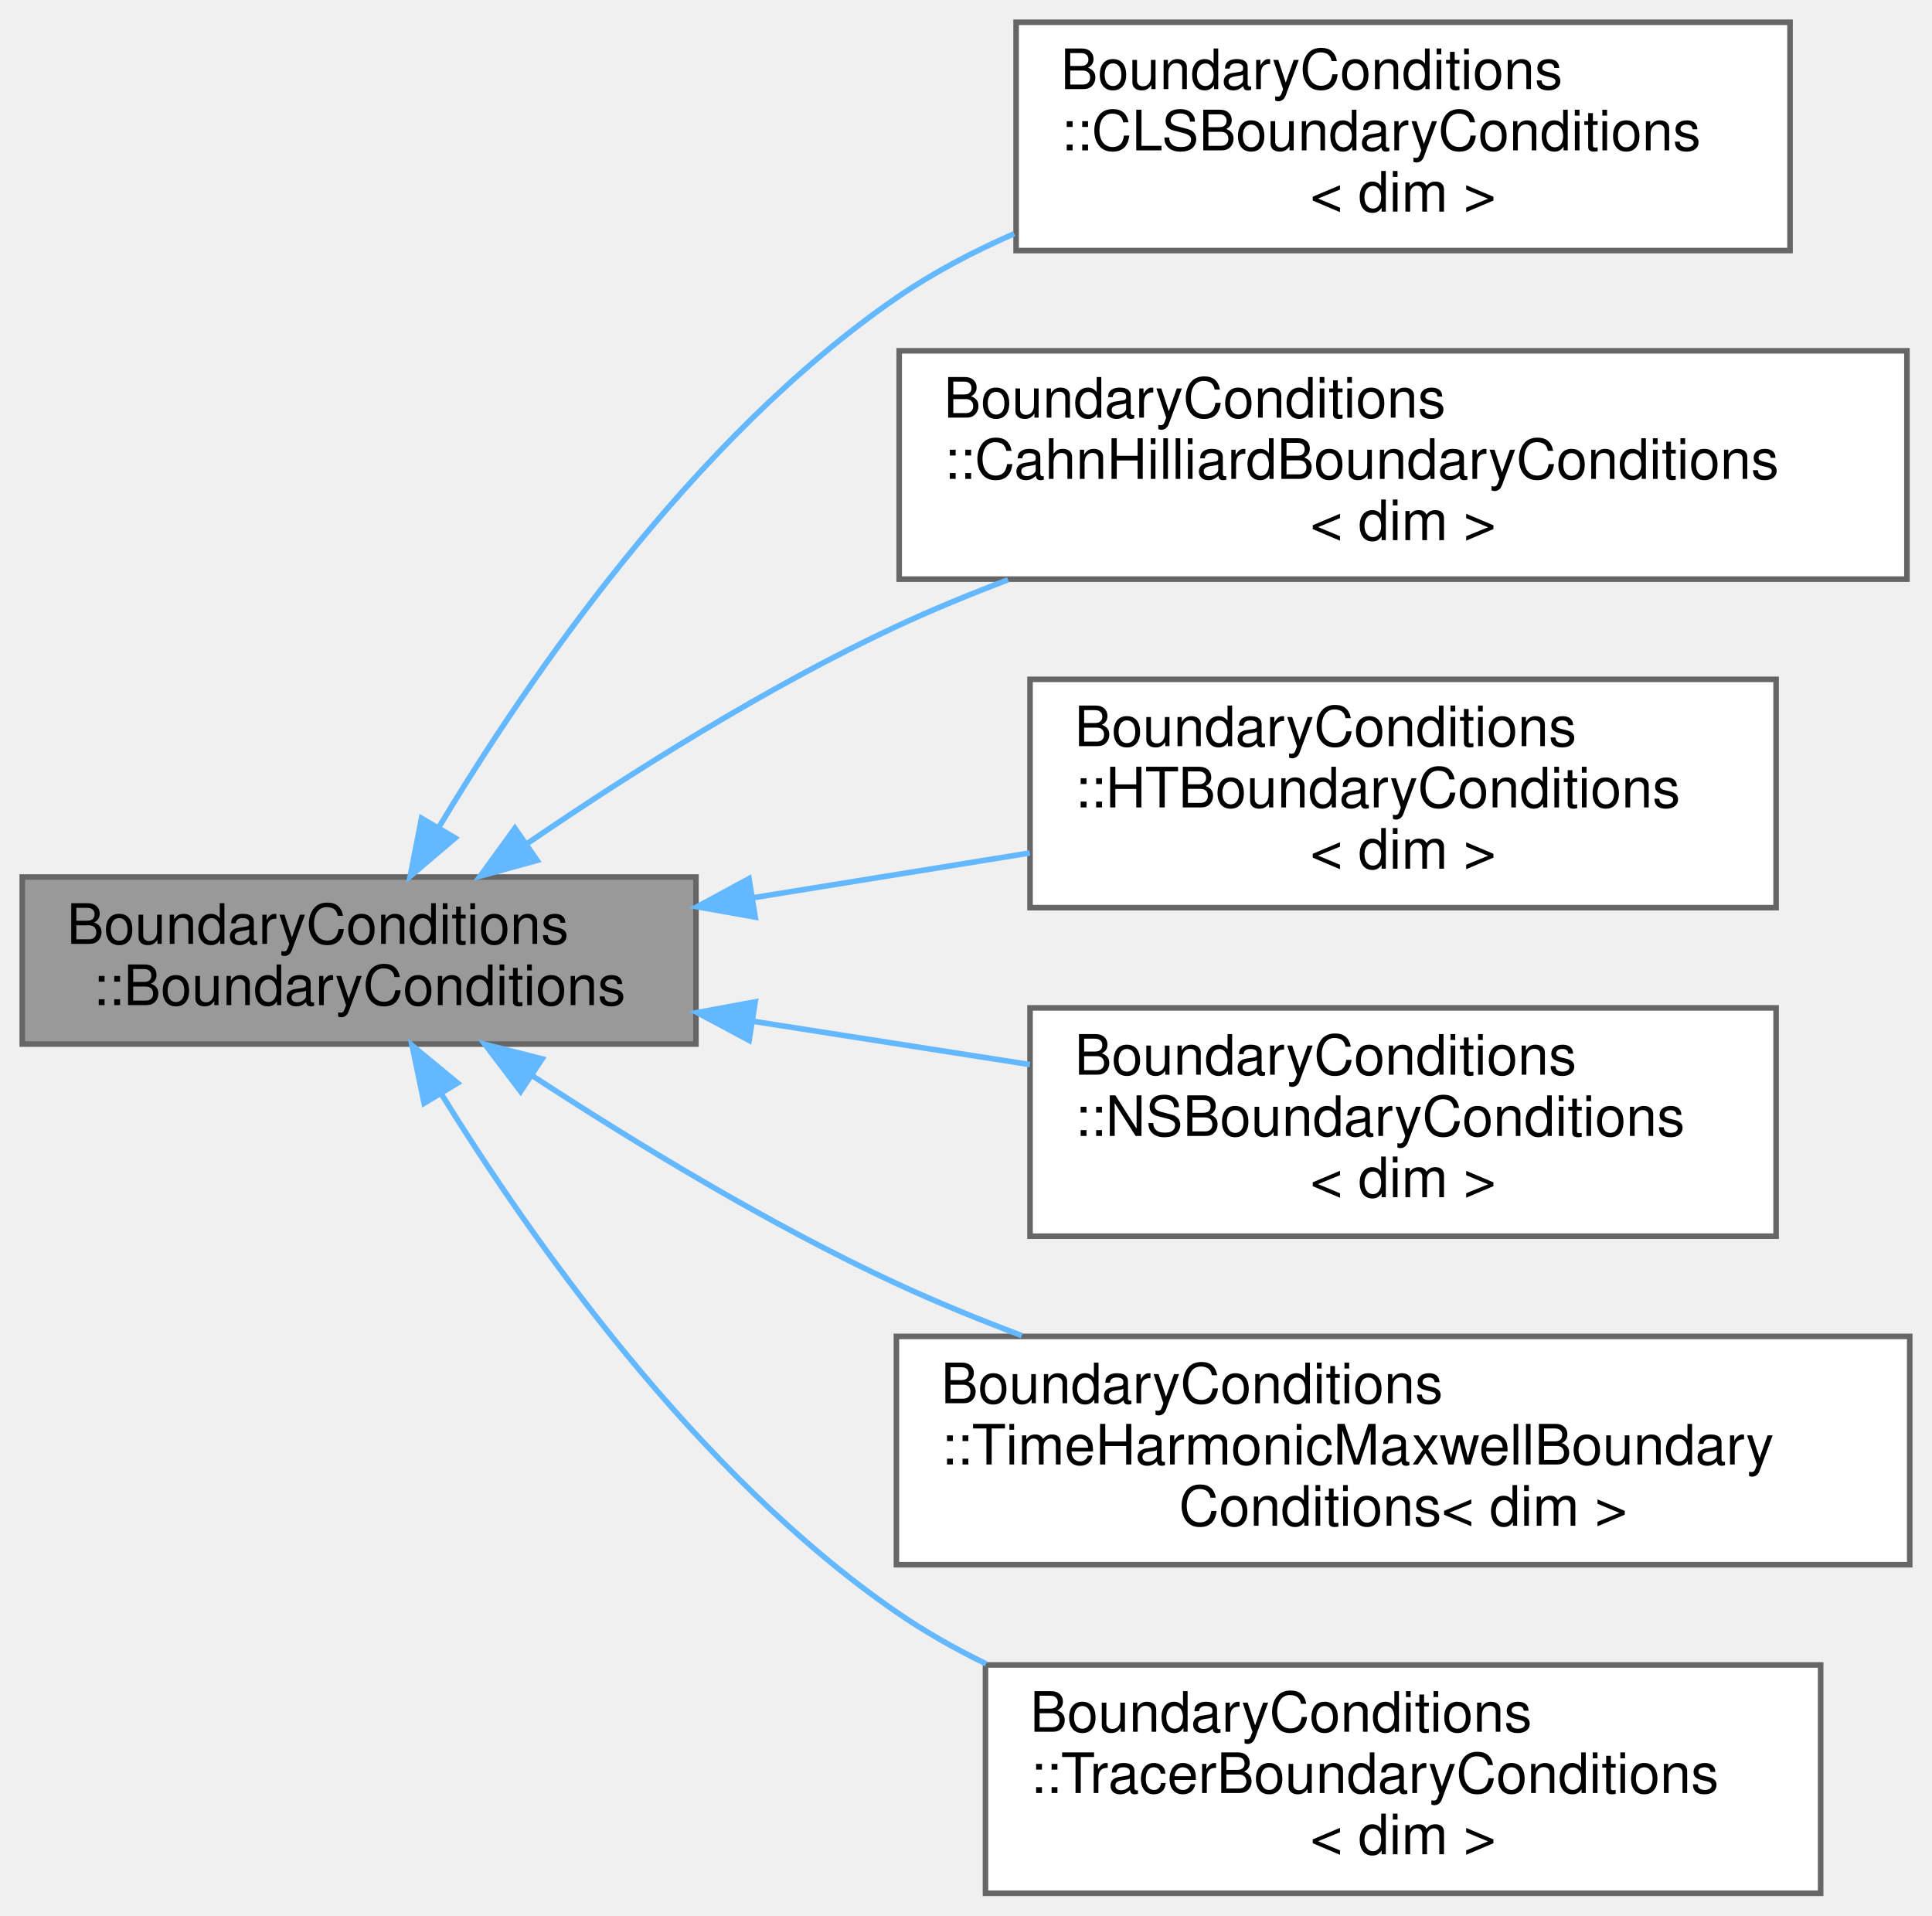
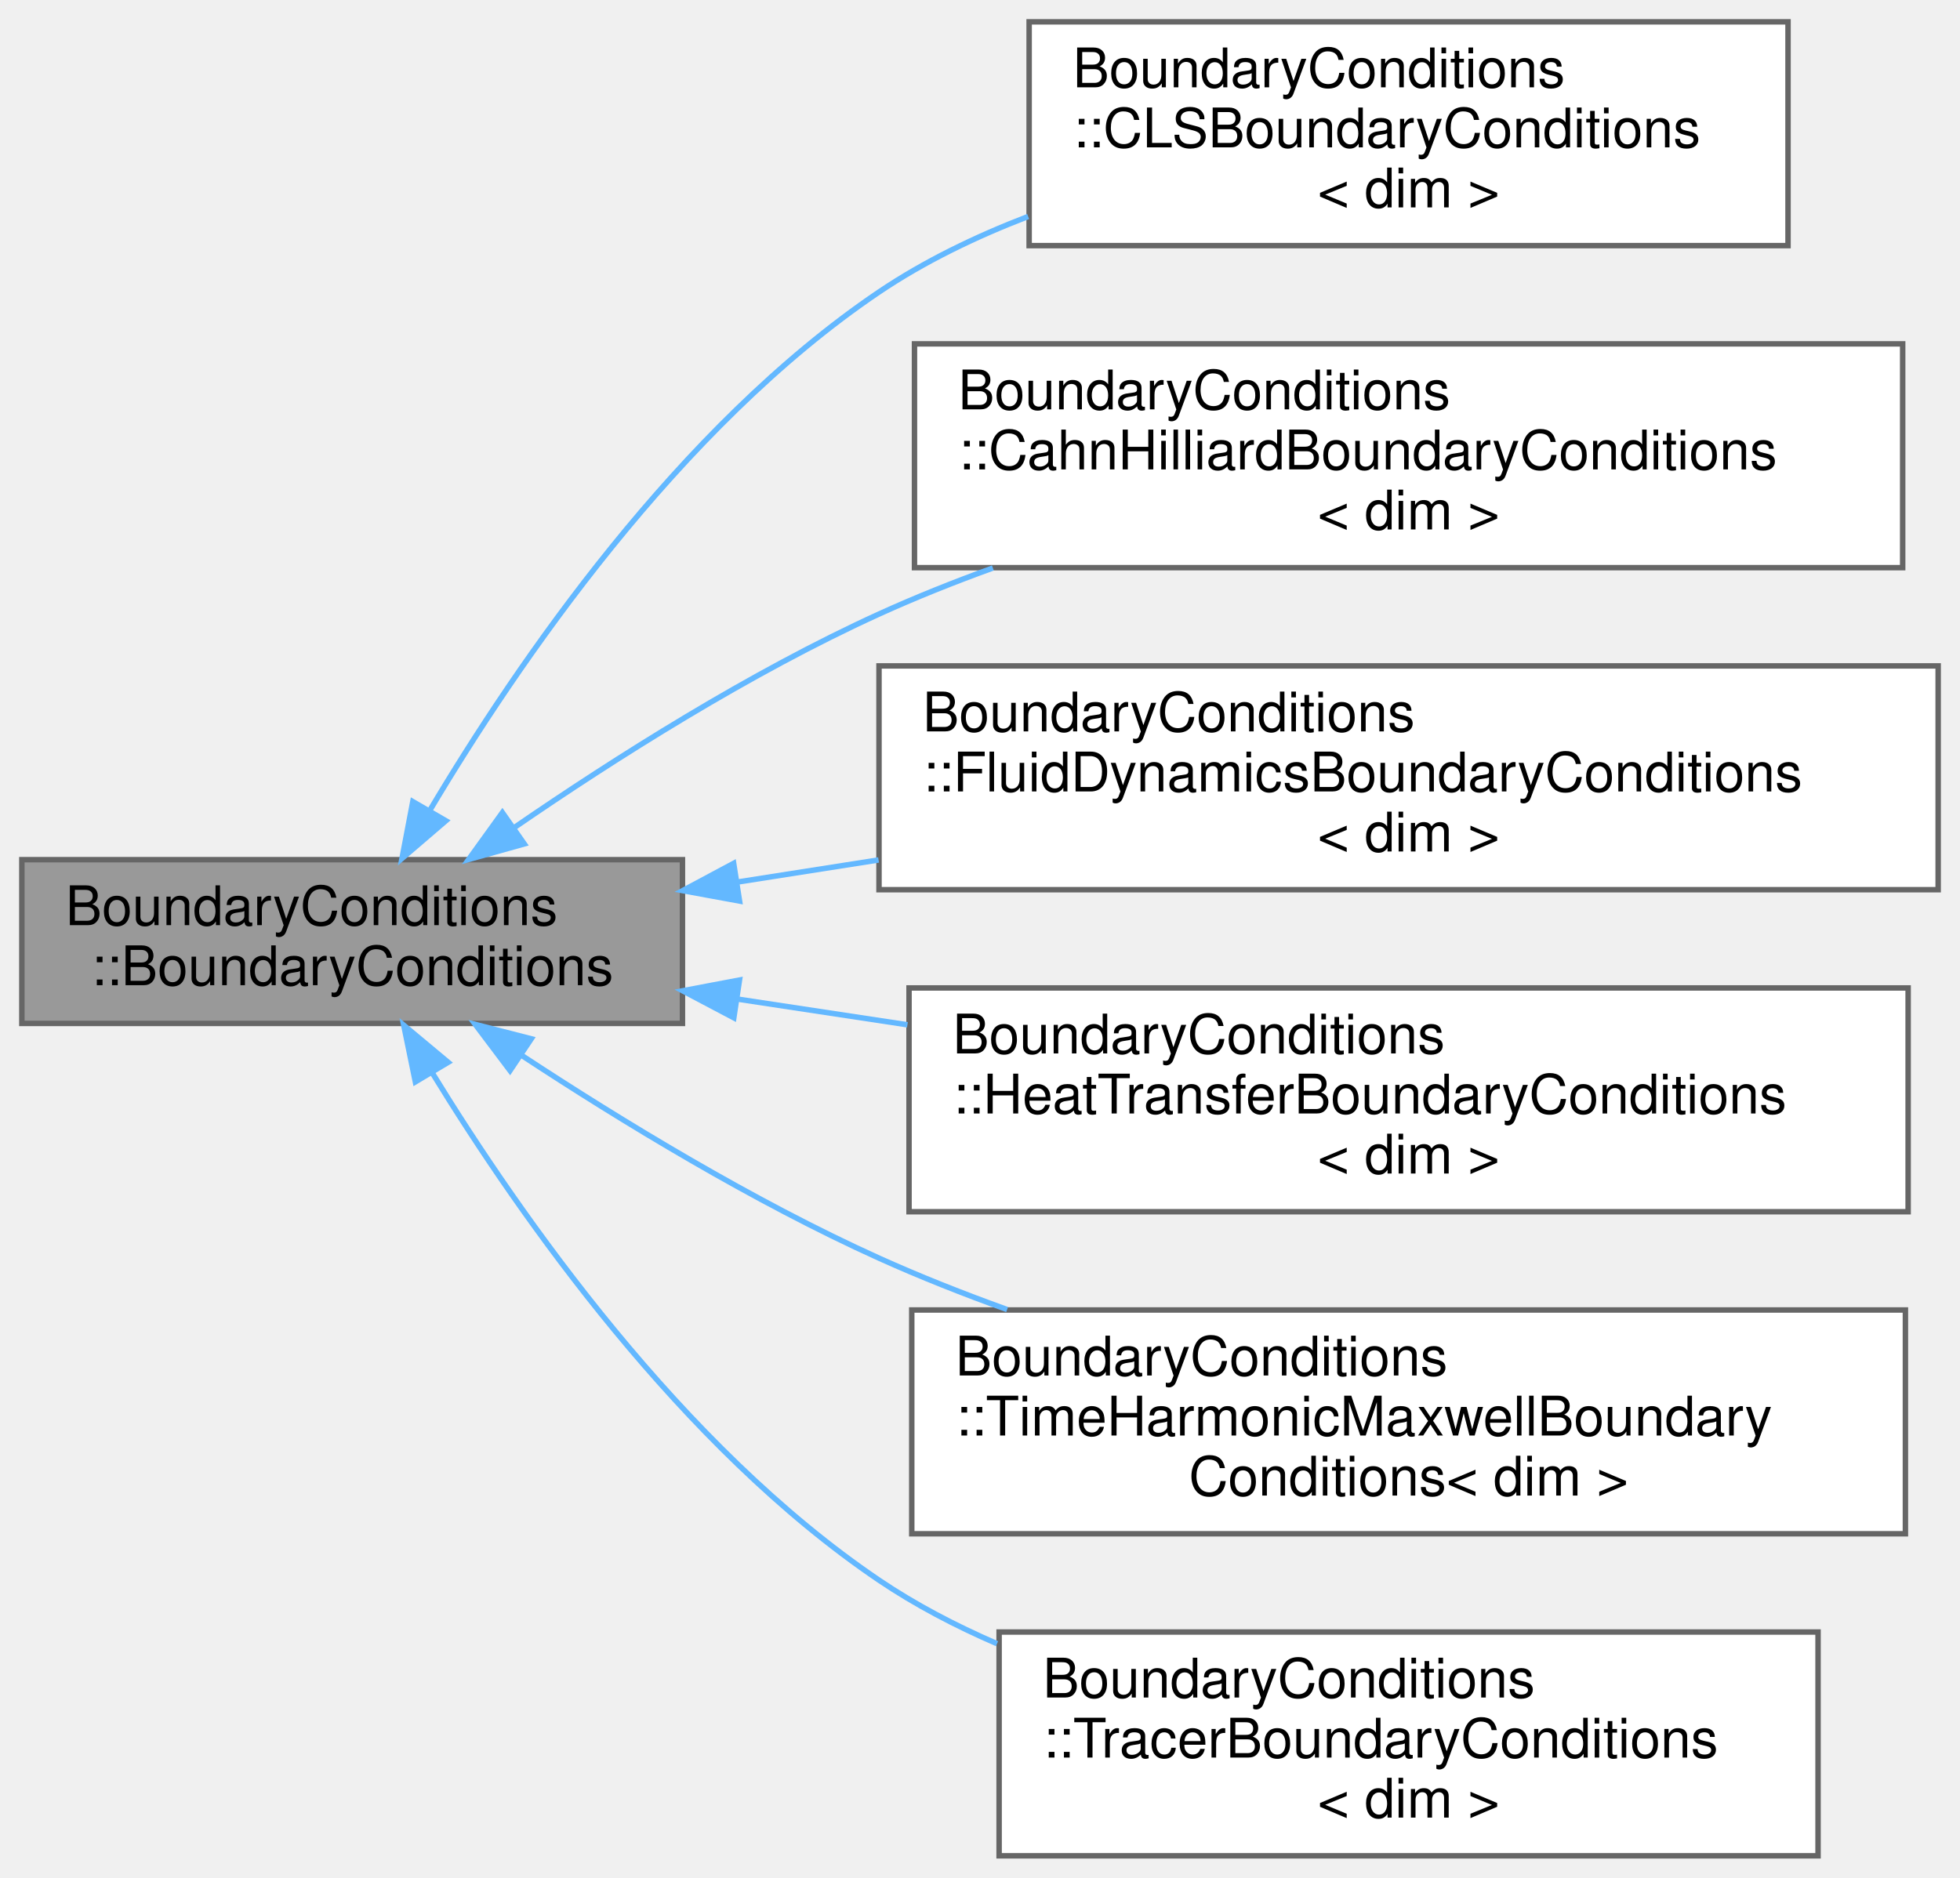
- <svg xmlns="http://www.w3.org/2000/svg" xmlns:xlink="http://www.w3.org/1999/xlink" width="347pt" height="344pt" viewBox="0.00 0.00 347.00 344.00">
+ <svg xmlns="http://www.w3.org/2000/svg" xmlns:xlink="http://www.w3.org/1999/xlink" width="359pt" height="344pt" viewBox="0.00 0.00 359.00 344.00">
  <g id="graph0" class="graph" transform="scale(1 1) rotate(0) translate(4 340)">
    <g id="Node000001" class="node">
      <g id="a_Node000001">
        <a xlink:title="This class is the base class for all boundary conditions. It stores the general information that all ...">
          <polygon fill="#999999" stroke="#666666" points="121,-182.5 0,-182.5 0,-152.5 121,-152.5 121,-182.5" />
          <text text-anchor="start" x="8" y="-170.5" font-family="Helvetica,sans-Serif" font-size="10.00">BoundaryConditions</text>
          <text text-anchor="middle" x="60.5" y="-159.5" font-family="Helvetica,sans-Serif" font-size="10.00">::BoundaryConditions</text>
        </a>
      </g>
    </g>
    <g id="Node000002" class="node">
      <g id="a_Node000002">
        <a xlink:href="classBoundaryConditions_1_1CLSBoundaryConditions.html" target="_top" xlink:title="This class manages the boundary conditions for CLS solver It introduces the boundary functions and de...">
-           <polygon fill="white" stroke="#666666" points="317.5,-336 178.5,-336 178.5,-295 317.5,-295 317.5,-336" />
-           <text text-anchor="start" x="186.5" y="-324" font-family="Helvetica,sans-Serif" font-size="10.00">BoundaryConditions</text>
-           <text text-anchor="start" x="186.5" y="-313" font-family="Helvetica,sans-Serif" font-size="10.00">::CLSBoundaryConditions</text>
-           <text text-anchor="middle" x="248" y="-302" font-family="Helvetica,sans-Serif" font-size="10.00">&lt; dim &gt;</text>
+           <polygon fill="white" stroke="#666666" points="323.5,-336 184.5,-336 184.5,-295 323.5,-295 323.5,-336" />
+           <text text-anchor="start" x="192.5" y="-324" font-family="Helvetica,sans-Serif" font-size="10.00">BoundaryConditions</text>
+           <text text-anchor="start" x="192.5" y="-313" font-family="Helvetica,sans-Serif" font-size="10.00">::CLSBoundaryConditions</text>
+           <text text-anchor="middle" x="254" y="-302" font-family="Helvetica,sans-Serif" font-size="10.00">&lt; dim &gt;</text>
        </a>
      </g>
    </g>
    <g id="edge1_Node000001_Node000002" class="edge">
      <g id="a_edge1_Node000001_Node000002">
        <a xlink:title=" ">
-           <path fill="none" stroke="#63b8ff" d="M74.81,-191.42C90.93,-218.27 120.51,-261.37 157,-286.5 163.49,-290.97 170.71,-294.78 178.16,-298.03" />
-           <polygon fill="#63b8ff" stroke="#63b8ff" points="77.75,-189.51 69.68,-182.65 71.71,-193.05 77.75,-189.51" />
+           <path fill="none" stroke="#63b8ff" d="M74.73,-191.54C90.77,-218.5 120.28,-261.7 157,-286.5 165.3,-292.1 174.71,-296.65 184.32,-300.34" />
+           <polygon fill="#63b8ff" stroke="#63b8ff" points="77.67,-189.63 69.63,-182.73 71.61,-193.14 77.67,-189.63" />
        </a>
      </g>
    </g>
    <g id="Node000003" class="node">
      <g id="a_Node000003">
        <a xlink:href="classBoundaryConditions_1_1CahnHilliardBoundaryConditions.html" target="_top" xlink:title="This class manages the boundary conditions for the Cahn-Hilliard solver It introduces the boundary fu...">
-           <polygon fill="white" stroke="#666666" points="338.5,-277 157.5,-277 157.5,-236 338.5,-236 338.5,-277" />
-           <text text-anchor="start" x="165.5" y="-265" font-family="Helvetica,sans-Serif" font-size="10.00">BoundaryConditions</text>
-           <text text-anchor="start" x="165.5" y="-254" font-family="Helvetica,sans-Serif" font-size="10.00">::CahnHilliardBoundaryConditions</text>
-           <text text-anchor="middle" x="248" y="-243" font-family="Helvetica,sans-Serif" font-size="10.00">&lt; dim &gt;</text>
+           <polygon fill="white" stroke="#666666" points="344.5,-277 163.5,-277 163.5,-236 344.5,-236 344.5,-277" />
+           <text text-anchor="start" x="171.5" y="-265" font-family="Helvetica,sans-Serif" font-size="10.00">BoundaryConditions</text>
+           <text text-anchor="start" x="171.5" y="-254" font-family="Helvetica,sans-Serif" font-size="10.00">::CahnHilliardBoundaryConditions</text>
+           <text text-anchor="middle" x="254" y="-243" font-family="Helvetica,sans-Serif" font-size="10.00">&lt; dim &gt;</text>
        </a>
      </g>
    </g>
    <g id="edge2_Node000001_Node000003" class="edge">
      <g id="a_edge2_Node000001_Node000003">
        <a xlink:title=" ">
-           <path fill="none" stroke="#63b8ff" d="M90.74,-188.55C109.11,-201.09 133.67,-216.62 157,-227.5 163.4,-230.48 170.19,-233.28 177.05,-235.88" />
-           <polygon fill="#63b8ff" stroke="#63b8ff" points="92.47,-185.49 82.25,-182.67 88.48,-191.25 92.47,-185.49" />
+           <path fill="none" stroke="#63b8ff" d="M90.31,-188.46C108.69,-201.09 133.41,-216.76 157,-227.5 163.66,-230.53 170.71,-233.35 177.86,-235.94" />
+           <polygon fill="#63b8ff" stroke="#63b8ff" points="92.03,-185.39 81.83,-182.54 88.02,-191.13 92.03,-185.39" />
        </a>
      </g>
    </g>
    <g id="Node000004" class="node">
      <g id="a_Node000004">
-         <a xlink:href="classBoundaryConditions_1_1HTBoundaryConditions.html" target="_top" xlink:title="This class manages the boundary conditions for Heat-Transfer solver It introduces the boundary functi...">
-           <polygon fill="white" stroke="#666666" points="315,-218 181,-218 181,-177 315,-177 315,-218" />
-           <text text-anchor="start" x="189" y="-206" font-family="Helvetica,sans-Serif" font-size="10.00">BoundaryConditions</text>
-           <text text-anchor="start" x="189" y="-195" font-family="Helvetica,sans-Serif" font-size="10.00">::HTBoundaryConditions</text>
-           <text text-anchor="middle" x="248" y="-184" font-family="Helvetica,sans-Serif" font-size="10.00">&lt; dim &gt;</text>
+         <a xlink:href="classBoundaryConditions_1_1FluidDynamicsBoundaryConditions.html" target="_top" xlink:title="This class manages the boundary conditions forhe fluid dynamics solver It introduces the boundary fun...">
+           <polygon fill="white" stroke="#666666" points="351,-218 157,-218 157,-177 351,-177 351,-218" />
+           <text text-anchor="start" x="165" y="-206" font-family="Helvetica,sans-Serif" font-size="10.00">BoundaryConditions</text>
+           <text text-anchor="start" x="165" y="-195" font-family="Helvetica,sans-Serif" font-size="10.00">::FluidDynamicsBoundaryConditions</text>
+           <text text-anchor="middle" x="254" y="-184" font-family="Helvetica,sans-Serif" font-size="10.00">&lt; dim &gt;</text>
        </a>
      </g>
    </g>
    <g id="edge3_Node000001_Node000004" class="edge">
      <g id="a_edge3_Node000001_Node000004">
        <a xlink:title=" ">
-           <path fill="none" stroke="#63b8ff" d="M131.21,-178.77C147.52,-181.41 164.83,-184.21 180.97,-186.82" />
-           <polygon fill="#63b8ff" stroke="#63b8ff" points="131.64,-175.3 121.21,-177.16 130.53,-182.21 131.64,-175.3" />
+           <path fill="none" stroke="#63b8ff" d="M131.13,-178.41C139.53,-179.72 148.22,-181.09 156.92,-182.45" />
+           <polygon fill="#63b8ff" stroke="#63b8ff" points="131.46,-174.92 121.04,-176.83 130.38,-181.83 131.46,-174.92" />
        </a>
      </g>
    </g>
    <g id="Node000005" class="node">
      <g id="a_Node000005">
-         <a xlink:href="classBoundaryConditions_1_1NSBoundaryConditions.html" target="_top" xlink:title="This class manages the boundary conditions for Navier-Stokes solver It introduces the boundary functi...">
-           <polygon fill="white" stroke="#666666" points="315,-159 181,-159 181,-118 315,-118 315,-159" />
-           <text text-anchor="start" x="189" y="-147" font-family="Helvetica,sans-Serif" font-size="10.00">BoundaryConditions</text>
-           <text text-anchor="start" x="189" y="-136" font-family="Helvetica,sans-Serif" font-size="10.00">::NSBoundaryConditions</text>
-           <text text-anchor="middle" x="248" y="-125" font-family="Helvetica,sans-Serif" font-size="10.00">&lt; dim &gt;</text>
+         <a xlink:href="classBoundaryConditions_1_1HeatTransferBoundaryConditions.html" target="_top" xlink:title="This class manages the boundary conditions for Heat-Transfer solver It introduces the boundary functi...">
+           <polygon fill="white" stroke="#666666" points="345.5,-159 162.5,-159 162.5,-118 345.5,-118 345.5,-159" />
+           <text text-anchor="start" x="170.5" y="-147" font-family="Helvetica,sans-Serif" font-size="10.00">BoundaryConditions</text>
+           <text text-anchor="start" x="170.5" y="-136" font-family="Helvetica,sans-Serif" font-size="10.00">::HeatTransferBoundaryConditions</text>
+           <text text-anchor="middle" x="254" y="-125" font-family="Helvetica,sans-Serif" font-size="10.00">&lt; dim &gt;</text>
        </a>
      </g>
    </g>
    <g id="edge4_Node000001_Node000005" class="edge">
      <g id="a_edge4_Node000001_Node000005">
        <a xlink:title=" ">
-           <path fill="none" stroke="#63b8ff" d="M131.21,-156.6C147.52,-154.05 164.83,-151.35 180.97,-148.82" />
-           <polygon fill="#63b8ff" stroke="#63b8ff" points="130.55,-153.16 121.21,-158.16 131.64,-160.08 130.55,-153.16" />
+           <path fill="none" stroke="#63b8ff" d="M131.02,-156.97C141.16,-155.44 151.72,-153.84 162.21,-152.25" />
+           <polygon fill="#63b8ff" stroke="#63b8ff" points="130.41,-153.53 121.04,-158.48 131.45,-160.45 130.41,-153.53" />
        </a>
      </g>
    </g>
    <g id="Node000006" class="node">
      <g id="a_Node000006">
        <a xlink:href="classBoundaryConditions_1_1TimeHarmonicMaxwellBoundaryConditions.html" target="_top" xlink:title="This class manages the boundary conditions for Time Harmonic Maxwell solver. It introduces the bounda...">
-           <polygon fill="white" stroke="#666666" points="339,-100 157,-100 157,-59 339,-59 339,-100" />
-           <text text-anchor="start" x="165" y="-88" font-family="Helvetica,sans-Serif" font-size="10.00">BoundaryConditions</text>
-           <text text-anchor="start" x="165" y="-77" font-family="Helvetica,sans-Serif" font-size="10.00">::TimeHarmonicMaxwellBoundary</text>
-           <text text-anchor="middle" x="248" y="-66" font-family="Helvetica,sans-Serif" font-size="10.00">Conditions&lt; dim &gt;</text>
+           <polygon fill="white" stroke="#666666" points="345,-100 163,-100 163,-59 345,-59 345,-100" />
+           <text text-anchor="start" x="171" y="-88" font-family="Helvetica,sans-Serif" font-size="10.00">BoundaryConditions</text>
+           <text text-anchor="start" x="171" y="-77" font-family="Helvetica,sans-Serif" font-size="10.00">::TimeHarmonicMaxwellBoundary</text>
+           <text text-anchor="middle" x="254" y="-66" font-family="Helvetica,sans-Serif" font-size="10.00">Conditions&lt; dim &gt;</text>
        </a>
      </g>
    </g>
    <g id="edge5_Node000001_Node000006" class="edge">
      <g id="a_edge5_Node000001_Node000006">
        <a xlink:title=" ">
-           <path fill="none" stroke="#63b8ff" d="M91.6,-146.82C109.94,-134.84 134.16,-120.08 157,-109.5 164.17,-106.18 171.82,-103.05 179.51,-100.15" />
-           <polygon fill="#63b8ff" stroke="#63b8ff" points="89.51,-144 83.1,-152.45 93.37,-149.84 89.51,-144" />
+           <path fill="none" stroke="#63b8ff" d="M91.53,-146.66C109.84,-134.62 134.06,-119.86 157,-109.5 164.48,-106.12 172.45,-102.97 180.47,-100.08" />
+           <polygon fill="#63b8ff" stroke="#63b8ff" points="89.42,-143.86 83.05,-152.32 93.31,-149.68 89.42,-143.86" />
        </a>
      </g>
    </g>
    <g id="Node000007" class="node">
      <g id="a_Node000007">
        <a xlink:href="classBoundaryConditions_1_1TracerBoundaryConditions.html" target="_top" xlink:title="This class manages the boundary conditions for Tracer solver It introduces the boundary functions and...">
-           <polygon fill="white" stroke="#666666" points="323,-41 173,-41 173,0 323,0 323,-41" />
-           <text text-anchor="start" x="181" y="-29" font-family="Helvetica,sans-Serif" font-size="10.00">BoundaryConditions</text>
-           <text text-anchor="start" x="181" y="-18" font-family="Helvetica,sans-Serif" font-size="10.00">::TracerBoundaryConditions</text>
-           <text text-anchor="middle" x="248" y="-7" font-family="Helvetica,sans-Serif" font-size="10.00">&lt; dim &gt;</text>
+           <polygon fill="white" stroke="#666666" points="329,-41 179,-41 179,0 329,0 329,-41" />
+           <text text-anchor="start" x="187" y="-29" font-family="Helvetica,sans-Serif" font-size="10.00">BoundaryConditions</text>
+           <text text-anchor="start" x="187" y="-18" font-family="Helvetica,sans-Serif" font-size="10.00">::TracerBoundaryConditions</text>
+           <text text-anchor="middle" x="254" y="-7" font-family="Helvetica,sans-Serif" font-size="10.00">&lt; dim &gt;</text>
        </a>
      </g>
    </g>
    <g id="edge6_Node000001_Node000007" class="edge">
      <g id="a_edge6_Node000001_Node000007">
        <a xlink:title=" ">
-           <path fill="none" stroke="#63b8ff" d="M75.21,-143.63C91.52,-117.27 121.09,-75.28 157,-50.5 162.02,-47.04 167.46,-43.95 173.11,-41.2" />
-           <polygon fill="#63b8ff" stroke="#63b8ff" points="72.18,-141.88 70.01,-152.25 78.18,-145.5 72.18,-141.88" />
+           <path fill="none" stroke="#63b8ff" d="M75.13,-143.51C91.36,-117.03 120.86,-74.94 157,-50.5 163.65,-46 171.02,-42.15 178.62,-38.86" />
+           <polygon fill="#63b8ff" stroke="#63b8ff" points="72.08,-141.79 69.95,-152.17 78.09,-145.38 72.08,-141.79" />
        </a>
      </g>
    </g>
  </g>
</svg>
